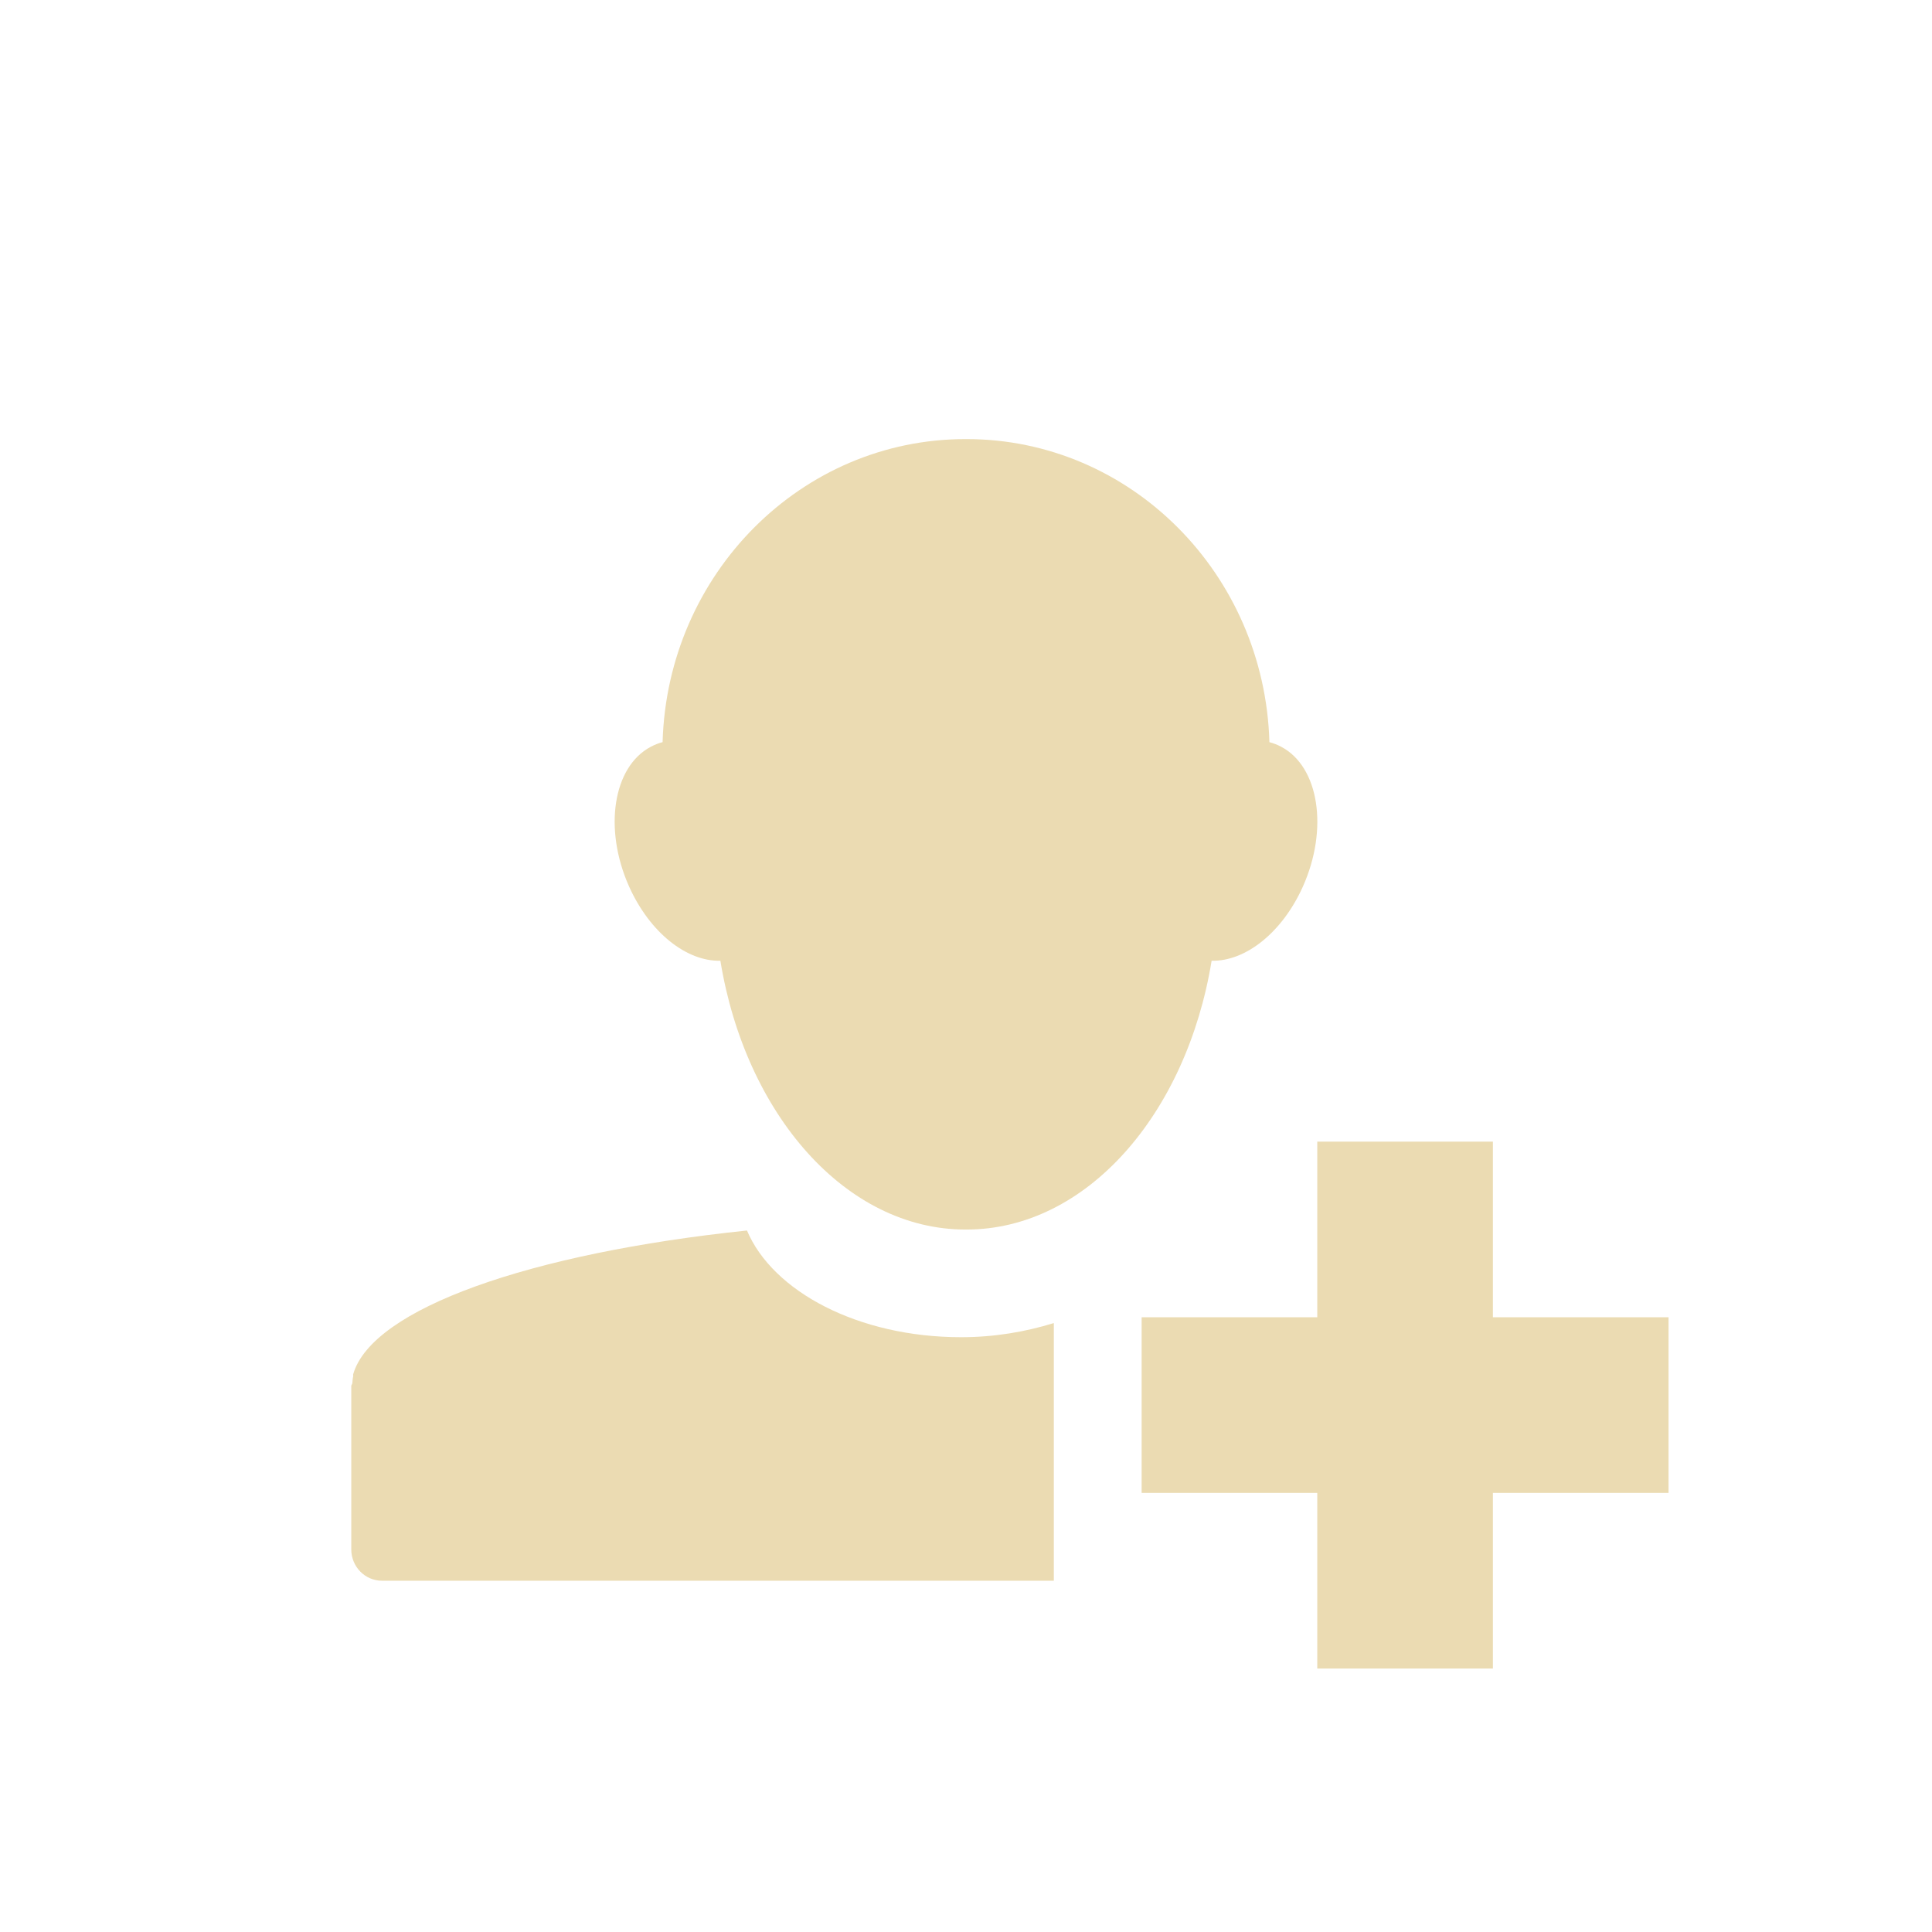
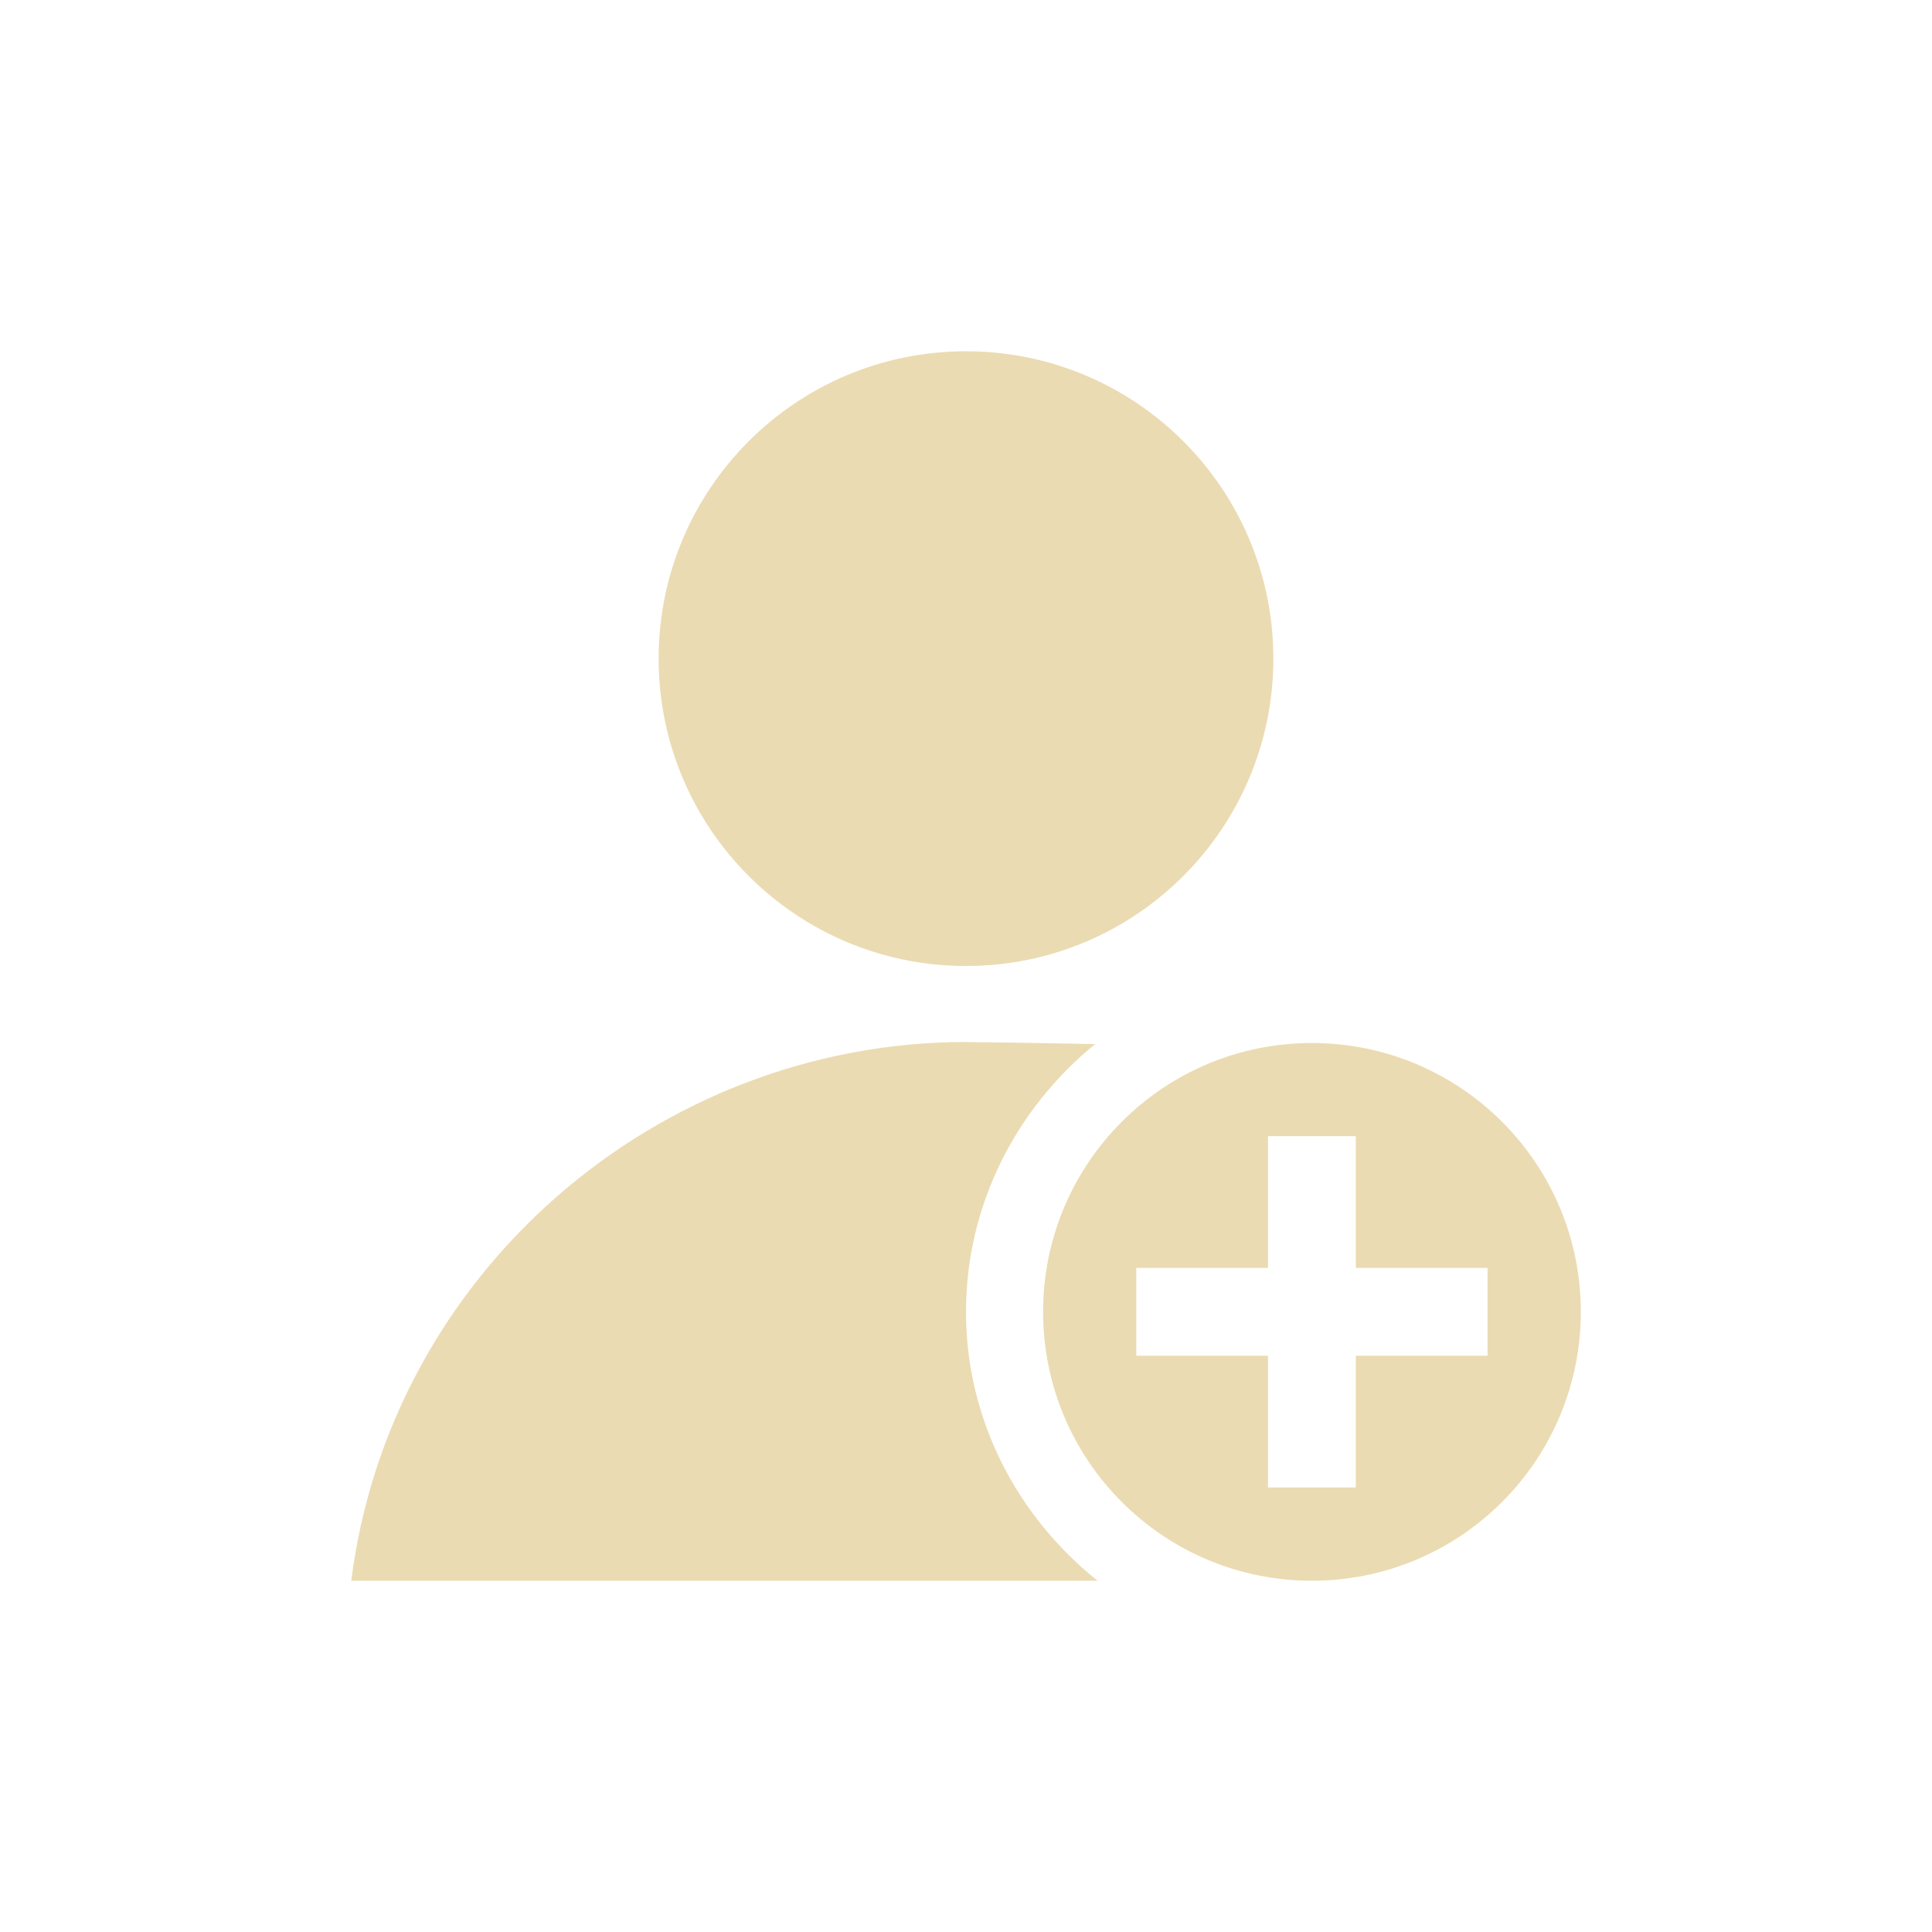
- <svg xmlns="http://www.w3.org/2000/svg" width="22" height="22" viewBox="0 0 22 22">
+ <svg xmlns="http://www.w3.org/2000/svg" width="22" height="22" version="1.1" viewBox="0 0 22 22">
  <defs>
-     <style id="current-color-scheme" type="text/css">
-    .ColorScheme-Text { color:#ebdbb2; } .ColorScheme-Highlight { color:#458588; }
-   </style>
+     <style type="text/css">.ColorScheme-Text { color:#ebdbb2; } .ColorScheme-Highlight { color:#458588; }</style>
  </defs>
-   <path style="fill:currentColor" class="ColorScheme-Text" d="m7.994 2c-1.87 0-3.394 1.534-3.449 3.451-0.046 0.011-0.091 0.03-0.135 0.053-0.43 0.227-0.54 0.936-0.246 1.592 0.237 0.527 0.657 0.854 1.039 0.844 0.287 1.753 1.431 3.061 2.791 3.061h0.012c1.361 0 2.504-1.308 2.791-3.061 0.381 0.01 0.802-0.316 1.039-0.844 0.294-0.656 0.184-1.365-0.246-1.592-0.043-0.023-0.089-0.041-0.135-0.053-0.055-1.917-1.579-3.451-3.449-3.451h-0.012zm4.006 8v2h-2v2h2v2h2v-2h2v-2h-2v-2h-2zm-6.494 1.012c-2.469 0.258-4.268 0.889-4.484 1.636-0.003 0.008 0.002 0.017 0 0.024-0.007 0.027-0.007 0.051-0.01 0.078-0.001 0.012-0.012 0.021-0.012 0.033-0 0.004 0 0.006 0 0.01v1.85c0 0.197 0.156 0.357 0.35 0.357h7.65v-2.934c-0.321 0.099-0.675 0.161-1.055 0.161-1.17 0-2.146-0.52-2.439-1.215z" transform="translate(3 3)" />
+   <path class="ColorScheme-Text" d="m11 4c-1.933 0-3.5 1.567-3.5 3.5s1.567 3.5 3.5 3.5 3.5-1.567 3.5-3.5-1.567-3.5-3.5-3.5zm0 7.865c-3.524 0.004-6.559 2.639-7 6.135h8.498c-0.905-0.724-1.498-1.823-1.498-3.062 0-1.228 0.582-2.326 1.471-3.049-0.646-0.013-1.308-0.022-1.471-0.023zm3.939 0.012c-1.691 0-3.061 1.369-3.061 3.061s1.369 3.062 3.061 3.062 3.062-1.372 3.062-3.062-1.372-3.061-3.062-3.061zm-0.5 1.061h1v1.5h1.5v1h-1.5v1.5h-1v-1.5h-1.5v-1h1.5z" fill="currentColor" />
</svg>
